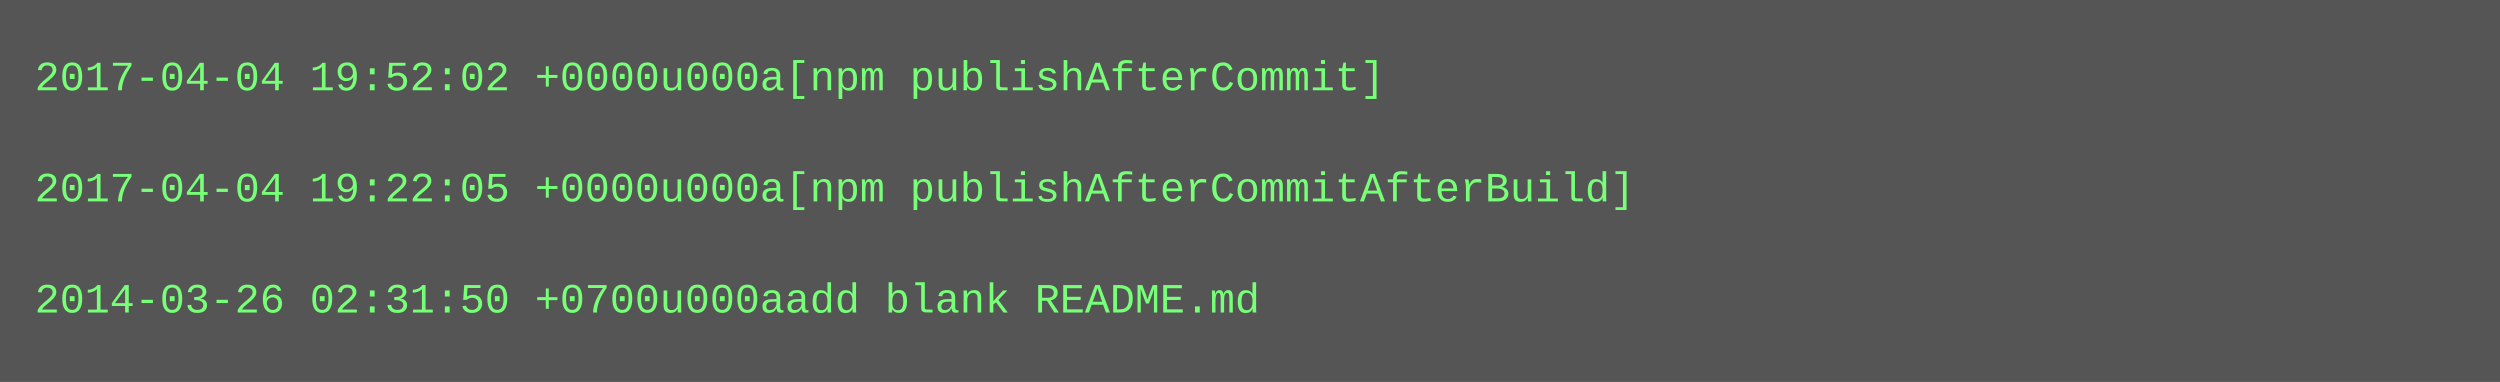
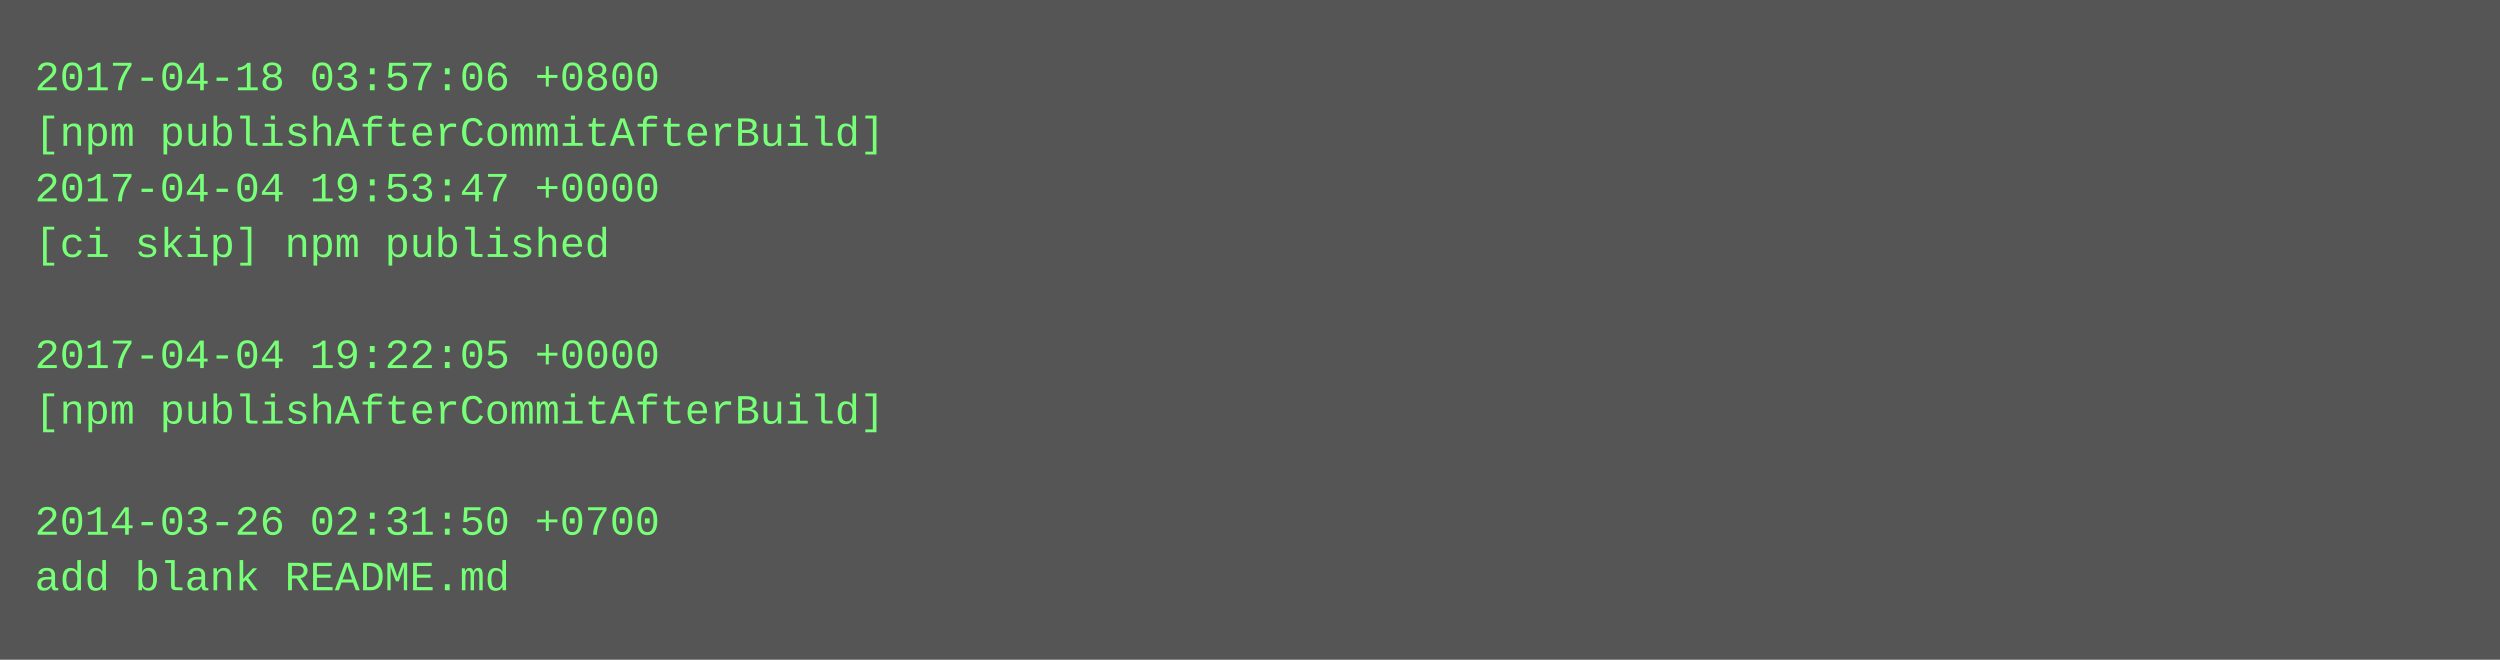
- <svg xmlns="http://www.w3.org/2000/svg" height="110" width="720">
-   <rect height="110" fill="#555" width="720" />
+ <svg xmlns="http://www.w3.org/2000/svg" height="190" width="720">
+   <rect height="190" fill="#555" width="720" />
  <text fill="#7f7" font-family="Courier New" font-size="12" xml:space="preserve">
-     <tspan x="10" y="26">2017-04-04 19:52:02 +0000u000a[npm publishAfterCommit]</tspan>
-     <tspan x="10" y="42" />
-     <tspan x="10" y="58">2017-04-04 19:22:05 +0000u000a[npm publishAfterCommitAfterBuild]</tspan>
-     <tspan x="10" y="74" />
-     <tspan x="10" y="90">2014-03-26 02:31:50 +0700u000aadd blank README.md</tspan>
+     <tspan x="10" y="26">2017-04-18 03:57:06 +0800</tspan>
+     <tspan x="10" y="42">[npm publishAfterCommitAfterBuild]</tspan>
+     <tspan x="10" y="58">2017-04-04 19:53:47 +0000</tspan>
+     <tspan x="10" y="74">[ci skip] npm published</tspan>
+     <tspan x="10" y="90" />
+     <tspan x="10" y="106">2017-04-04 19:22:05 +0000</tspan>
+     <tspan x="10" y="122">[npm publishAfterCommitAfterBuild]</tspan>
+     <tspan x="10" y="138" />
+     <tspan x="10" y="154">2014-03-26 02:31:50 +0700</tspan>
+     <tspan x="10" y="170">add blank README.md</tspan>
  </text>
</svg>
